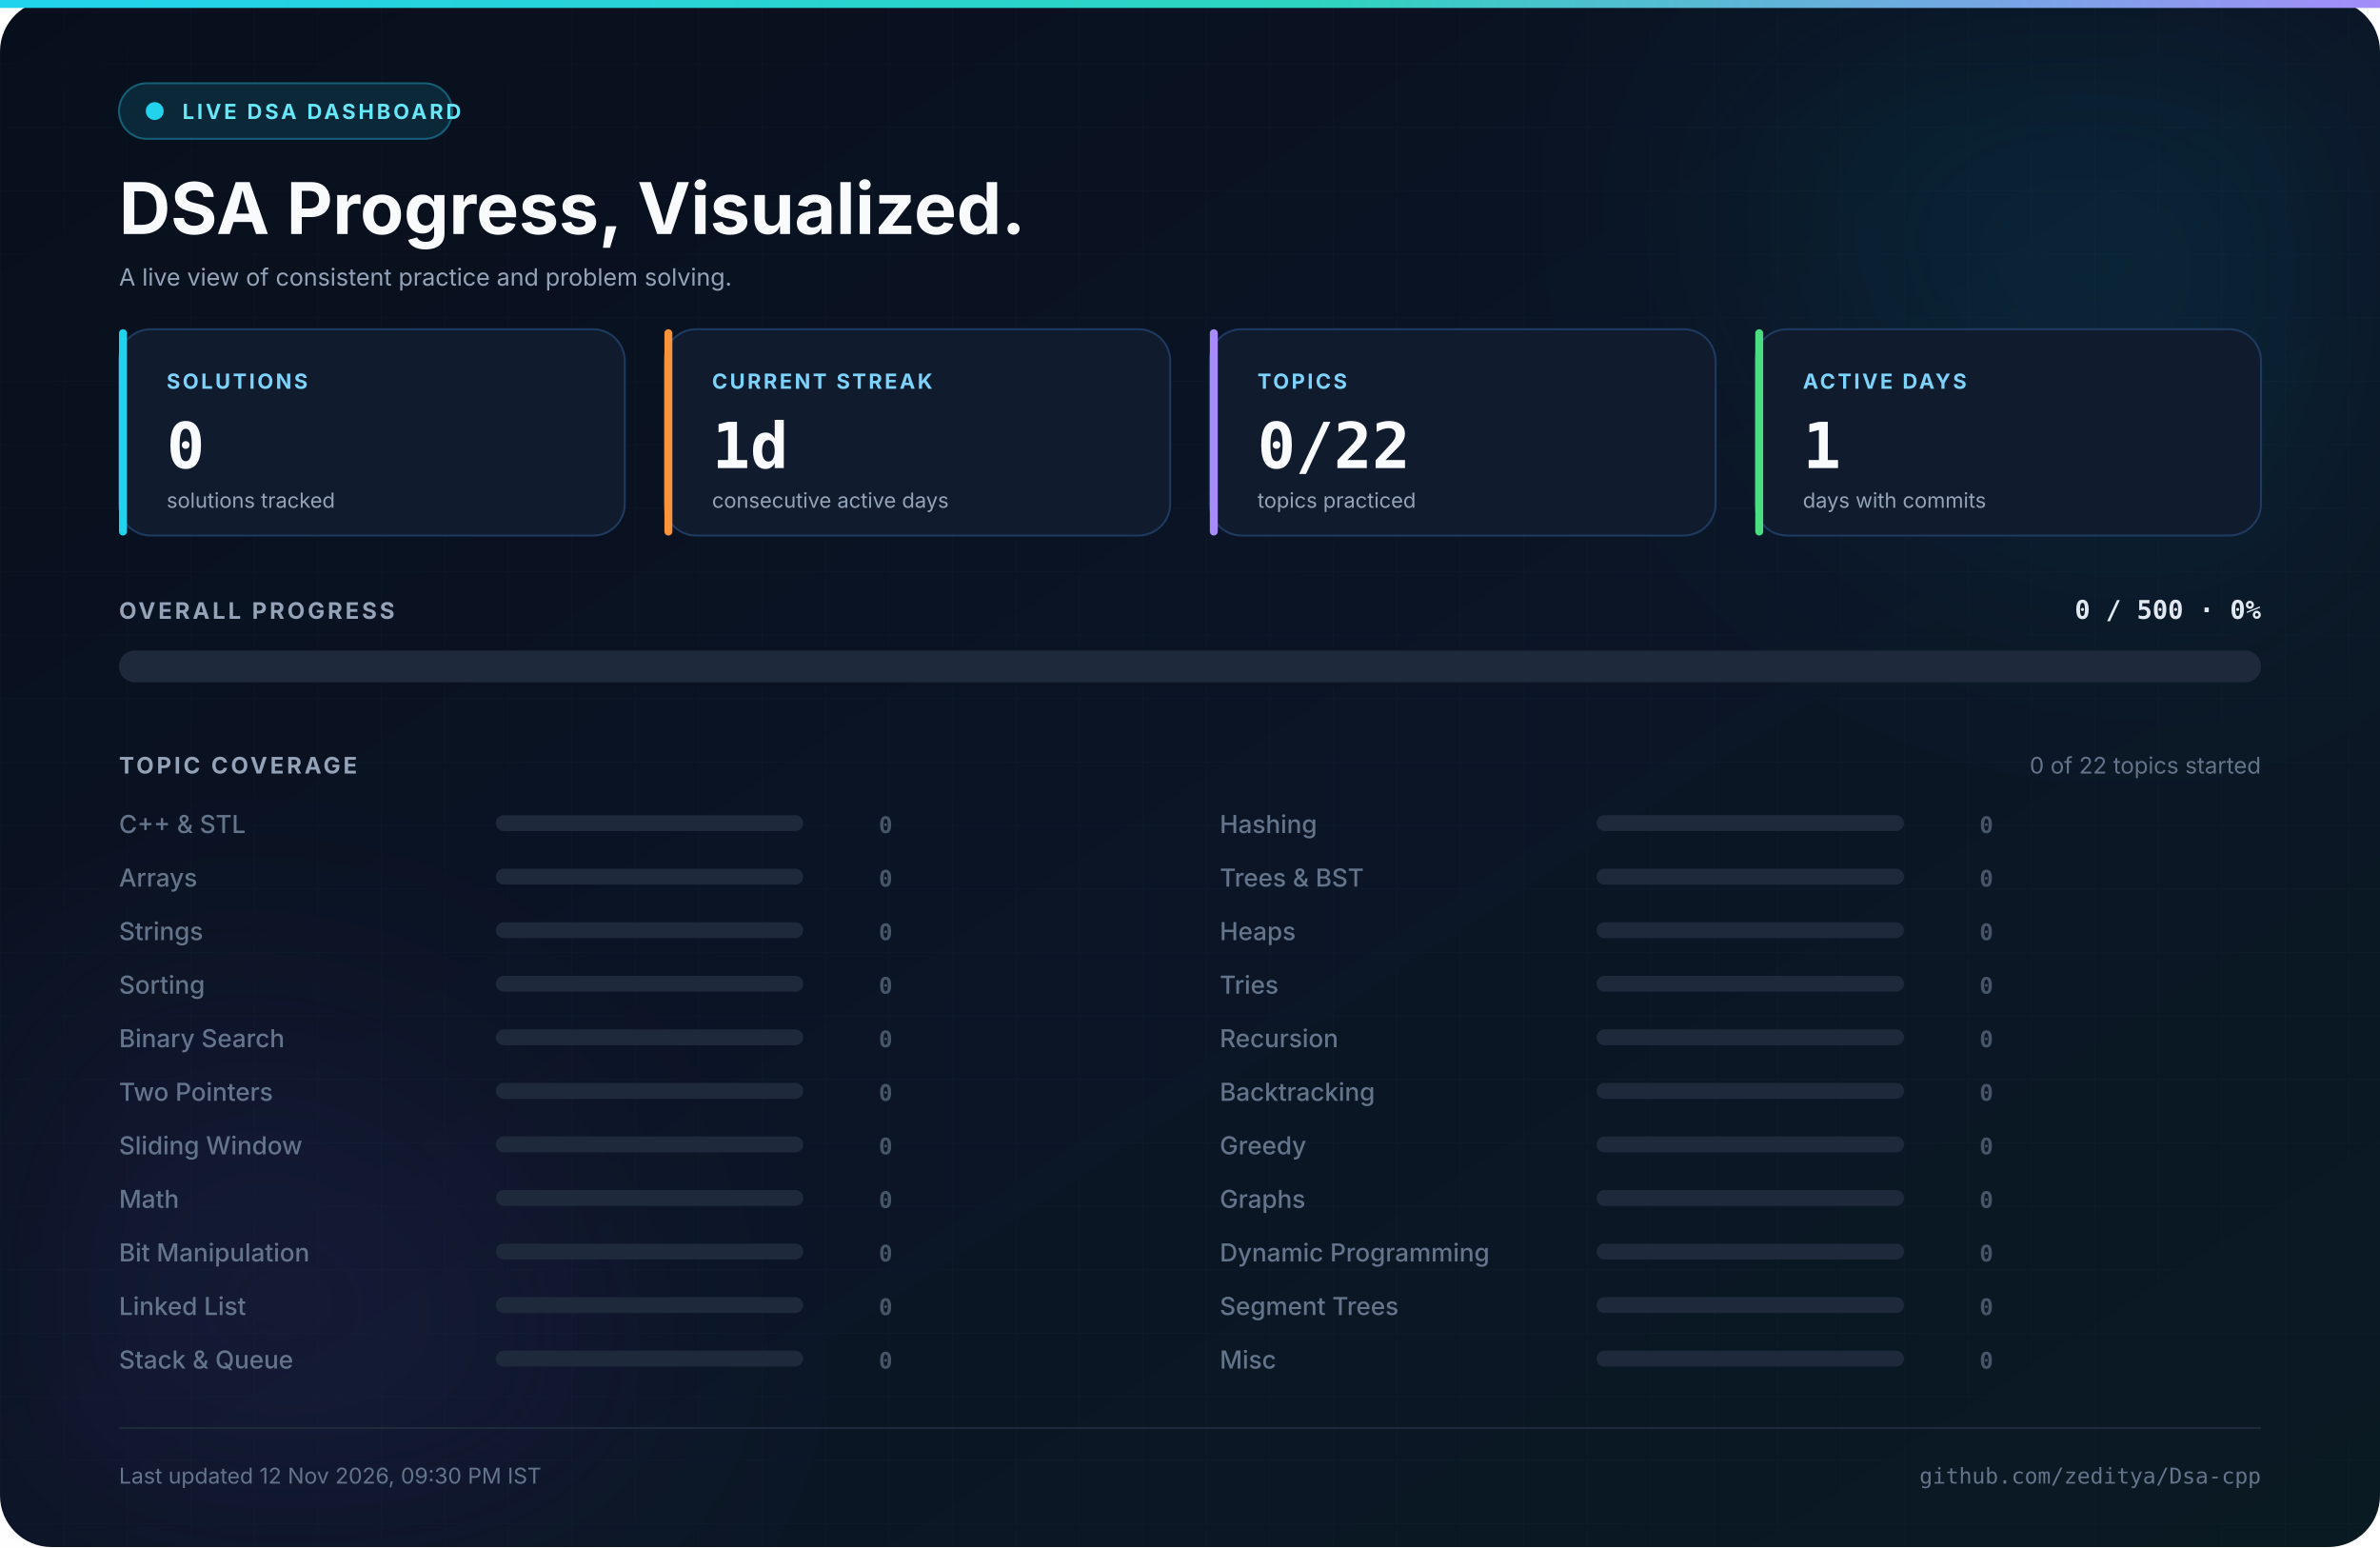
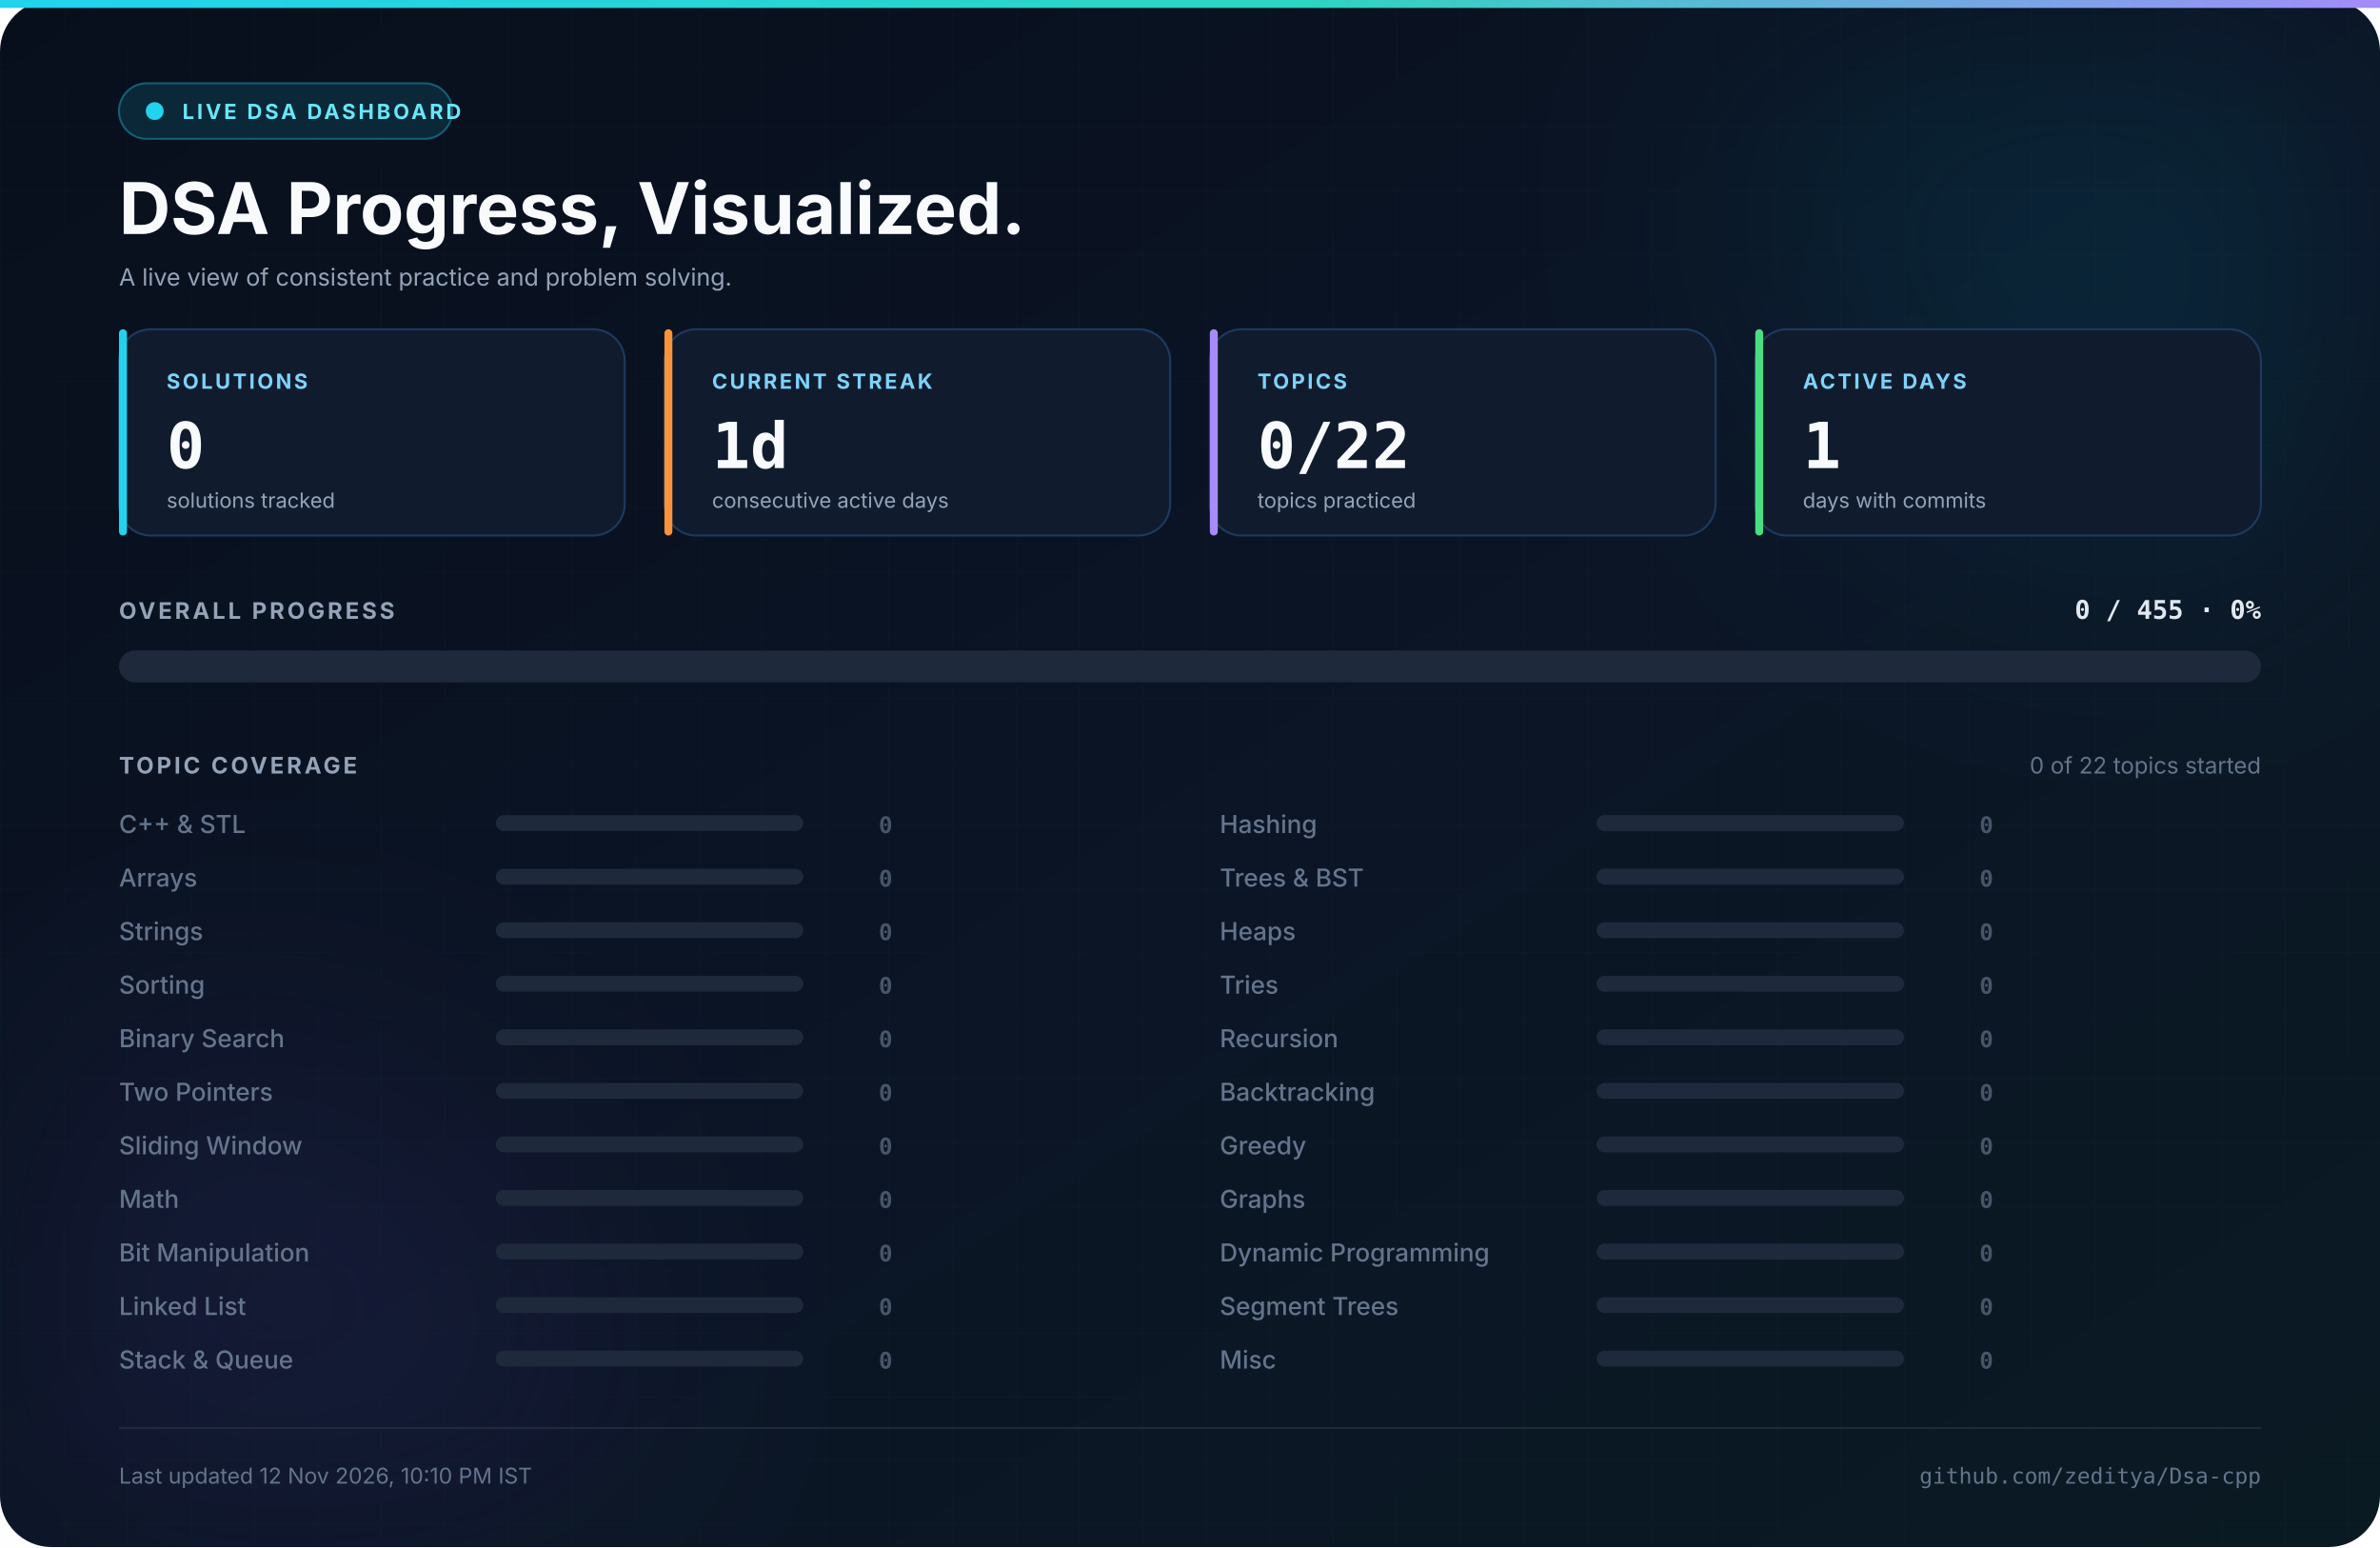
<svg xmlns="http://www.w3.org/2000/svg" width="1200" height="780" viewBox="0 0 1200 780" role="img" aria-label="Live DSA progress dashboard for zeditya">
  <defs>
    <linearGradient id="bg" x1="0" y1="0" x2="1" y2="1">
      <stop offset="0%" stop-color="#080f1c" />
      <stop offset="55%" stop-color="#0b1526" />
      <stop offset="100%" stop-color="#0a1a22" />
    </linearGradient>
    <linearGradient id="accent" x1="0" y1="0" x2="1" y2="0">
      <stop offset="0%" stop-color="#22d3ee" />
      <stop offset="55%" stop-color="#2dd4bf" />
      <stop offset="100%" stop-color="#a78bfa" />
    </linearGradient>
    <linearGradient id="bar" x1="0" y1="0" x2="1" y2="0">
      <stop offset="0%" stop-color="#06b6d4" />
      <stop offset="50%" stop-color="#14b8a6" />
      <stop offset="100%" stop-color="#8b5cf6" />
    </linearGradient>
    <pattern id="grid" width="32" height="32" patternUnits="userSpaceOnUse">
      <path d="M 32 0 L 0 0 0 32" fill="none" stroke="#38bdf8" stroke-width="0.5" />
    </pattern>
    <filter id="blur" x="-50%" y="-50%" width="200%" height="200%">
      <feGaussianBlur stdDeviation="70" />
    </filter>
  </defs>
  <rect width="1200" height="780" rx="26" fill="url(#bg)" />
  <rect width="1200" height="780" rx="26" fill="url(#grid)" opacity="0.035" />
  <rect x="0" y="0" width="1200" height="4" fill="url(#accent)" />
  <circle cx="1080" cy="90" r="190" fill="#06b6d4" opacity="0.10" filter="url(#blur)" />
  <circle cx="120" cy="700" r="180" fill="#8b5cf6" opacity="0.08" filter="url(#blur)" />
  <rect x="60" y="42" width="168" height="28" rx="14" fill="#0b2838" stroke="#155e75" />
  <circle cx="78" cy="56" r="4.5" fill="#22d3ee" />
  <text x="92" y="60" font-family="Inter, 'Segoe UI', 'Helvetica Neue', Arial, sans-serif" font-size="10.5" font-weight="700" fill="#67e8f9" text-anchor="start" letter-spacing="1.4">LIVE DSA DASHBOARD</text>
  <text x="60" y="118" font-family="Inter, 'Segoe UI', 'Helvetica Neue', Arial, sans-serif" font-size="36" font-weight="700" fill="#f8fafc" text-anchor="start">DSA Progress, Visualized.</text>
  <text x="60" y="144" font-family="Inter, 'Segoe UI', 'Helvetica Neue', Arial, sans-serif" font-size="12" font-weight="400" fill="#94a3b8" text-anchor="start">A live view of consistent practice and problem solving.</text>
  <rect x="60" y="166" width="255" height="104" rx="16" fill="#101c2e" stroke="#1e3a5f" stroke-width="1" />
  <rect x="60" y="166" width="4" height="104" rx="2" fill="#22d3ee" />
  <text x="84" y="196" font-family="Inter, 'Segoe UI', 'Helvetica Neue', Arial, sans-serif" font-size="10.5" font-weight="700" fill="#7dd3fc" text-anchor="start" letter-spacing="1.2">SOLUTIONS</text>
  <text x="84" y="236" font-family="'JetBrains Mono', 'Fira Code', 'SFMono-Regular', Consolas, monospace" font-size="32" font-weight="700" fill="#f8fafc" text-anchor="start">0</text>
  <text x="84" y="256" font-family="Inter, 'Segoe UI', 'Helvetica Neue', Arial, sans-serif" font-size="10.5" font-weight="400" fill="#94a3b8" text-anchor="start">solutions tracked</text>
  <rect x="335" y="166" width="255" height="104" rx="16" fill="#101c2e" stroke="#1e3a5f" stroke-width="1" />
  <rect x="335" y="166" width="4" height="104" rx="2" fill="#fb923c" />
  <text x="359" y="196" font-family="Inter, 'Segoe UI', 'Helvetica Neue', Arial, sans-serif" font-size="10.5" font-weight="700" fill="#7dd3fc" text-anchor="start" letter-spacing="1.2">CURRENT STREAK</text>
  <text x="359" y="236" font-family="'JetBrains Mono', 'Fira Code', 'SFMono-Regular', Consolas, monospace" font-size="32" font-weight="700" fill="#f8fafc" text-anchor="start">1d</text>
  <text x="359" y="256" font-family="Inter, 'Segoe UI', 'Helvetica Neue', Arial, sans-serif" font-size="10.5" font-weight="400" fill="#94a3b8" text-anchor="start">consecutive active days</text>
  <rect x="610" y="166" width="255" height="104" rx="16" fill="#101c2e" stroke="#1e3a5f" stroke-width="1" />
  <rect x="610" y="166" width="4" height="104" rx="2" fill="#a78bfa" />
  <text x="634" y="196" font-family="Inter, 'Segoe UI', 'Helvetica Neue', Arial, sans-serif" font-size="10.5" font-weight="700" fill="#7dd3fc" text-anchor="start" letter-spacing="1.2">TOPICS</text>
  <text x="634" y="236" font-family="'JetBrains Mono', 'Fira Code', 'SFMono-Regular', Consolas, monospace" font-size="32" font-weight="700" fill="#f8fafc" text-anchor="start">0/22</text>
  <text x="634" y="256" font-family="Inter, 'Segoe UI', 'Helvetica Neue', Arial, sans-serif" font-size="10.5" font-weight="400" fill="#94a3b8" text-anchor="start">topics practiced</text>
  <rect x="885" y="166" width="255" height="104" rx="16" fill="#101c2e" stroke="#1e3a5f" stroke-width="1" />
  <rect x="885" y="166" width="4" height="104" rx="2" fill="#4ade80" />
  <text x="909" y="196" font-family="Inter, 'Segoe UI', 'Helvetica Neue', Arial, sans-serif" font-size="10.5" font-weight="700" fill="#7dd3fc" text-anchor="start" letter-spacing="1.2">ACTIVE DAYS</text>
  <text x="909" y="236" font-family="'JetBrains Mono', 'Fira Code', 'SFMono-Regular', Consolas, monospace" font-size="32" font-weight="700" fill="#f8fafc" text-anchor="start">1</text>
  <text x="909" y="256" font-family="Inter, 'Segoe UI', 'Helvetica Neue', Arial, sans-serif" font-size="10.5" font-weight="400" fill="#94a3b8" text-anchor="start">days with commits</text>
  <text x="60" y="312" font-family="Inter, 'Segoe UI', 'Helvetica Neue', Arial, sans-serif" font-size="11.5" font-weight="700" fill="#94a3b8" text-anchor="start" letter-spacing="1.4">OVERALL PROGRESS</text>
-   <text x="1140" y="312" font-family="'JetBrains Mono', 'Fira Code', 'SFMono-Regular', Consolas, monospace" font-size="13" font-weight="700" fill="#e2e8f0" text-anchor="end">0 / 500  ·  0%</text>
+   <text x="1140" y="312" font-family="'JetBrains Mono', 'Fira Code', 'SFMono-Regular', Consolas, monospace" font-size="13" font-weight="700" fill="#e2e8f0" text-anchor="end">0 / 455  ·  0%</text>
  <rect x="60" y="328" width="1080" height="16" rx="8" fill="#1e293b" />
  <text x="60" y="390" font-family="Inter, 'Segoe UI', 'Helvetica Neue', Arial, sans-serif" font-size="11.5" font-weight="700" fill="#94a3b8" text-anchor="start" letter-spacing="1.4">TOPIC COVERAGE</text>
  <text x="1140" y="390" font-family="Inter, 'Segoe UI', 'Helvetica Neue', Arial, sans-serif" font-size="11.5" font-weight="400" fill="#64748b" text-anchor="end">0 of 22 topics started</text>
  <text x="60" y="420" font-family="Inter, 'Segoe UI', 'Helvetica Neue', Arial, sans-serif" font-size="12.5" font-weight="500" fill="#64748b" text-anchor="start">C++ &amp; STL</text>
  <rect x="250" y="411" width="155" height="8" rx="4" fill="#1e293b" />
  <text x="450" y="420" font-family="'JetBrains Mono', 'Fira Code', 'SFMono-Regular', Consolas, monospace" font-size="11.5" font-weight="700" fill="#475569" text-anchor="end">0</text>
  <text x="60" y="447" font-family="Inter, 'Segoe UI', 'Helvetica Neue', Arial, sans-serif" font-size="12.5" font-weight="500" fill="#64748b" text-anchor="start">Arrays</text>
  <rect x="250" y="438" width="155" height="8" rx="4" fill="#1e293b" />
  <text x="450" y="447" font-family="'JetBrains Mono', 'Fira Code', 'SFMono-Regular', Consolas, monospace" font-size="11.5" font-weight="700" fill="#475569" text-anchor="end">0</text>
  <text x="60" y="474" font-family="Inter, 'Segoe UI', 'Helvetica Neue', Arial, sans-serif" font-size="12.5" font-weight="500" fill="#64748b" text-anchor="start">Strings</text>
  <rect x="250" y="465" width="155" height="8" rx="4" fill="#1e293b" />
  <text x="450" y="474" font-family="'JetBrains Mono', 'Fira Code', 'SFMono-Regular', Consolas, monospace" font-size="11.5" font-weight="700" fill="#475569" text-anchor="end">0</text>
  <text x="60" y="501" font-family="Inter, 'Segoe UI', 'Helvetica Neue', Arial, sans-serif" font-size="12.5" font-weight="500" fill="#64748b" text-anchor="start">Sorting</text>
  <rect x="250" y="492" width="155" height="8" rx="4" fill="#1e293b" />
  <text x="450" y="501" font-family="'JetBrains Mono', 'Fira Code', 'SFMono-Regular', Consolas, monospace" font-size="11.5" font-weight="700" fill="#475569" text-anchor="end">0</text>
  <text x="60" y="528" font-family="Inter, 'Segoe UI', 'Helvetica Neue', Arial, sans-serif" font-size="12.5" font-weight="500" fill="#64748b" text-anchor="start">Binary Search</text>
  <rect x="250" y="519" width="155" height="8" rx="4" fill="#1e293b" />
  <text x="450" y="528" font-family="'JetBrains Mono', 'Fira Code', 'SFMono-Regular', Consolas, monospace" font-size="11.5" font-weight="700" fill="#475569" text-anchor="end">0</text>
  <text x="60" y="555" font-family="Inter, 'Segoe UI', 'Helvetica Neue', Arial, sans-serif" font-size="12.5" font-weight="500" fill="#64748b" text-anchor="start">Two Pointers</text>
  <rect x="250" y="546" width="155" height="8" rx="4" fill="#1e293b" />
  <text x="450" y="555" font-family="'JetBrains Mono', 'Fira Code', 'SFMono-Regular', Consolas, monospace" font-size="11.5" font-weight="700" fill="#475569" text-anchor="end">0</text>
  <text x="60" y="582" font-family="Inter, 'Segoe UI', 'Helvetica Neue', Arial, sans-serif" font-size="12.5" font-weight="500" fill="#64748b" text-anchor="start">Sliding Window</text>
  <rect x="250" y="573" width="155" height="8" rx="4" fill="#1e293b" />
  <text x="450" y="582" font-family="'JetBrains Mono', 'Fira Code', 'SFMono-Regular', Consolas, monospace" font-size="11.5" font-weight="700" fill="#475569" text-anchor="end">0</text>
  <text x="60" y="609" font-family="Inter, 'Segoe UI', 'Helvetica Neue', Arial, sans-serif" font-size="12.5" font-weight="500" fill="#64748b" text-anchor="start">Math</text>
  <rect x="250" y="600" width="155" height="8" rx="4" fill="#1e293b" />
  <text x="450" y="609" font-family="'JetBrains Mono', 'Fira Code', 'SFMono-Regular', Consolas, monospace" font-size="11.5" font-weight="700" fill="#475569" text-anchor="end">0</text>
  <text x="60" y="636" font-family="Inter, 'Segoe UI', 'Helvetica Neue', Arial, sans-serif" font-size="12.5" font-weight="500" fill="#64748b" text-anchor="start">Bit Manipulation</text>
  <rect x="250" y="627" width="155" height="8" rx="4" fill="#1e293b" />
  <text x="450" y="636" font-family="'JetBrains Mono', 'Fira Code', 'SFMono-Regular', Consolas, monospace" font-size="11.5" font-weight="700" fill="#475569" text-anchor="end">0</text>
  <text x="60" y="663" font-family="Inter, 'Segoe UI', 'Helvetica Neue', Arial, sans-serif" font-size="12.5" font-weight="500" fill="#64748b" text-anchor="start">Linked List</text>
  <rect x="250" y="654" width="155" height="8" rx="4" fill="#1e293b" />
  <text x="450" y="663" font-family="'JetBrains Mono', 'Fira Code', 'SFMono-Regular', Consolas, monospace" font-size="11.5" font-weight="700" fill="#475569" text-anchor="end">0</text>
  <text x="60" y="690" font-family="Inter, 'Segoe UI', 'Helvetica Neue', Arial, sans-serif" font-size="12.5" font-weight="500" fill="#64748b" text-anchor="start">Stack &amp; Queue</text>
  <rect x="250" y="681" width="155" height="8" rx="4" fill="#1e293b" />
  <text x="450" y="690" font-family="'JetBrains Mono', 'Fira Code', 'SFMono-Regular', Consolas, monospace" font-size="11.5" font-weight="700" fill="#475569" text-anchor="end">0</text>
  <text x="615" y="420" font-family="Inter, 'Segoe UI', 'Helvetica Neue', Arial, sans-serif" font-size="12.5" font-weight="500" fill="#64748b" text-anchor="start">Hashing</text>
  <rect x="805" y="411" width="155" height="8" rx="4" fill="#1e293b" />
  <text x="1005" y="420" font-family="'JetBrains Mono', 'Fira Code', 'SFMono-Regular', Consolas, monospace" font-size="11.5" font-weight="700" fill="#475569" text-anchor="end">0</text>
  <text x="615" y="447" font-family="Inter, 'Segoe UI', 'Helvetica Neue', Arial, sans-serif" font-size="12.5" font-weight="500" fill="#64748b" text-anchor="start">Trees &amp; BST</text>
  <rect x="805" y="438" width="155" height="8" rx="4" fill="#1e293b" />
  <text x="1005" y="447" font-family="'JetBrains Mono', 'Fira Code', 'SFMono-Regular', Consolas, monospace" font-size="11.5" font-weight="700" fill="#475569" text-anchor="end">0</text>
  <text x="615" y="474" font-family="Inter, 'Segoe UI', 'Helvetica Neue', Arial, sans-serif" font-size="12.5" font-weight="500" fill="#64748b" text-anchor="start">Heaps</text>
  <rect x="805" y="465" width="155" height="8" rx="4" fill="#1e293b" />
  <text x="1005" y="474" font-family="'JetBrains Mono', 'Fira Code', 'SFMono-Regular', Consolas, monospace" font-size="11.5" font-weight="700" fill="#475569" text-anchor="end">0</text>
  <text x="615" y="501" font-family="Inter, 'Segoe UI', 'Helvetica Neue', Arial, sans-serif" font-size="12.5" font-weight="500" fill="#64748b" text-anchor="start">Tries</text>
  <rect x="805" y="492" width="155" height="8" rx="4" fill="#1e293b" />
  <text x="1005" y="501" font-family="'JetBrains Mono', 'Fira Code', 'SFMono-Regular', Consolas, monospace" font-size="11.5" font-weight="700" fill="#475569" text-anchor="end">0</text>
  <text x="615" y="528" font-family="Inter, 'Segoe UI', 'Helvetica Neue', Arial, sans-serif" font-size="12.5" font-weight="500" fill="#64748b" text-anchor="start">Recursion</text>
  <rect x="805" y="519" width="155" height="8" rx="4" fill="#1e293b" />
  <text x="1005" y="528" font-family="'JetBrains Mono', 'Fira Code', 'SFMono-Regular', Consolas, monospace" font-size="11.5" font-weight="700" fill="#475569" text-anchor="end">0</text>
  <text x="615" y="555" font-family="Inter, 'Segoe UI', 'Helvetica Neue', Arial, sans-serif" font-size="12.5" font-weight="500" fill="#64748b" text-anchor="start">Backtracking</text>
  <rect x="805" y="546" width="155" height="8" rx="4" fill="#1e293b" />
  <text x="1005" y="555" font-family="'JetBrains Mono', 'Fira Code', 'SFMono-Regular', Consolas, monospace" font-size="11.5" font-weight="700" fill="#475569" text-anchor="end">0</text>
  <text x="615" y="582" font-family="Inter, 'Segoe UI', 'Helvetica Neue', Arial, sans-serif" font-size="12.5" font-weight="500" fill="#64748b" text-anchor="start">Greedy</text>
  <rect x="805" y="573" width="155" height="8" rx="4" fill="#1e293b" />
  <text x="1005" y="582" font-family="'JetBrains Mono', 'Fira Code', 'SFMono-Regular', Consolas, monospace" font-size="11.5" font-weight="700" fill="#475569" text-anchor="end">0</text>
  <text x="615" y="609" font-family="Inter, 'Segoe UI', 'Helvetica Neue', Arial, sans-serif" font-size="12.5" font-weight="500" fill="#64748b" text-anchor="start">Graphs</text>
  <rect x="805" y="600" width="155" height="8" rx="4" fill="#1e293b" />
  <text x="1005" y="609" font-family="'JetBrains Mono', 'Fira Code', 'SFMono-Regular', Consolas, monospace" font-size="11.5" font-weight="700" fill="#475569" text-anchor="end">0</text>
  <text x="615" y="636" font-family="Inter, 'Segoe UI', 'Helvetica Neue', Arial, sans-serif" font-size="12.5" font-weight="500" fill="#64748b" text-anchor="start">Dynamic Programming</text>
  <rect x="805" y="627" width="155" height="8" rx="4" fill="#1e293b" />
  <text x="1005" y="636" font-family="'JetBrains Mono', 'Fira Code', 'SFMono-Regular', Consolas, monospace" font-size="11.5" font-weight="700" fill="#475569" text-anchor="end">0</text>
  <text x="615" y="663" font-family="Inter, 'Segoe UI', 'Helvetica Neue', Arial, sans-serif" font-size="12.5" font-weight="500" fill="#64748b" text-anchor="start">Segment Trees</text>
  <rect x="805" y="654" width="155" height="8" rx="4" fill="#1e293b" />
  <text x="1005" y="663" font-family="'JetBrains Mono', 'Fira Code', 'SFMono-Regular', Consolas, monospace" font-size="11.5" font-weight="700" fill="#475569" text-anchor="end">0</text>
  <text x="615" y="690" font-family="Inter, 'Segoe UI', 'Helvetica Neue', Arial, sans-serif" font-size="12.5" font-weight="500" fill="#64748b" text-anchor="start">Misc</text>
  <rect x="805" y="681" width="155" height="8" rx="4" fill="#1e293b" />
  <text x="1005" y="690" font-family="'JetBrains Mono', 'Fira Code', 'SFMono-Regular', Consolas, monospace" font-size="11.5" font-weight="700" fill="#475569" text-anchor="end">0</text>
  <line x1="60" y1="720" x2="1140" y2="720" stroke="#1e293b" stroke-width="1" />
-   <text x="60" y="748" font-family="Inter, 'Segoe UI', 'Helvetica Neue', Arial, sans-serif" font-size="11" font-weight="400" fill="#64748b" text-anchor="start">Last updated 12 Nov 2026, 09:30 PM IST</text>
+   <text x="60" y="748" font-family="Inter, 'Segoe UI', 'Helvetica Neue', Arial, sans-serif" font-size="11" font-weight="400" fill="#64748b" text-anchor="start">Last updated 12 Nov 2026, 10:10 PM IST</text>
  <text x="1140" y="748" font-family="'JetBrains Mono', 'Fira Code', 'SFMono-Regular', Consolas, monospace" font-size="11" font-weight="400" fill="#64748b" text-anchor="end">github.com/zeditya/Dsa-cpp</text>
</svg>
